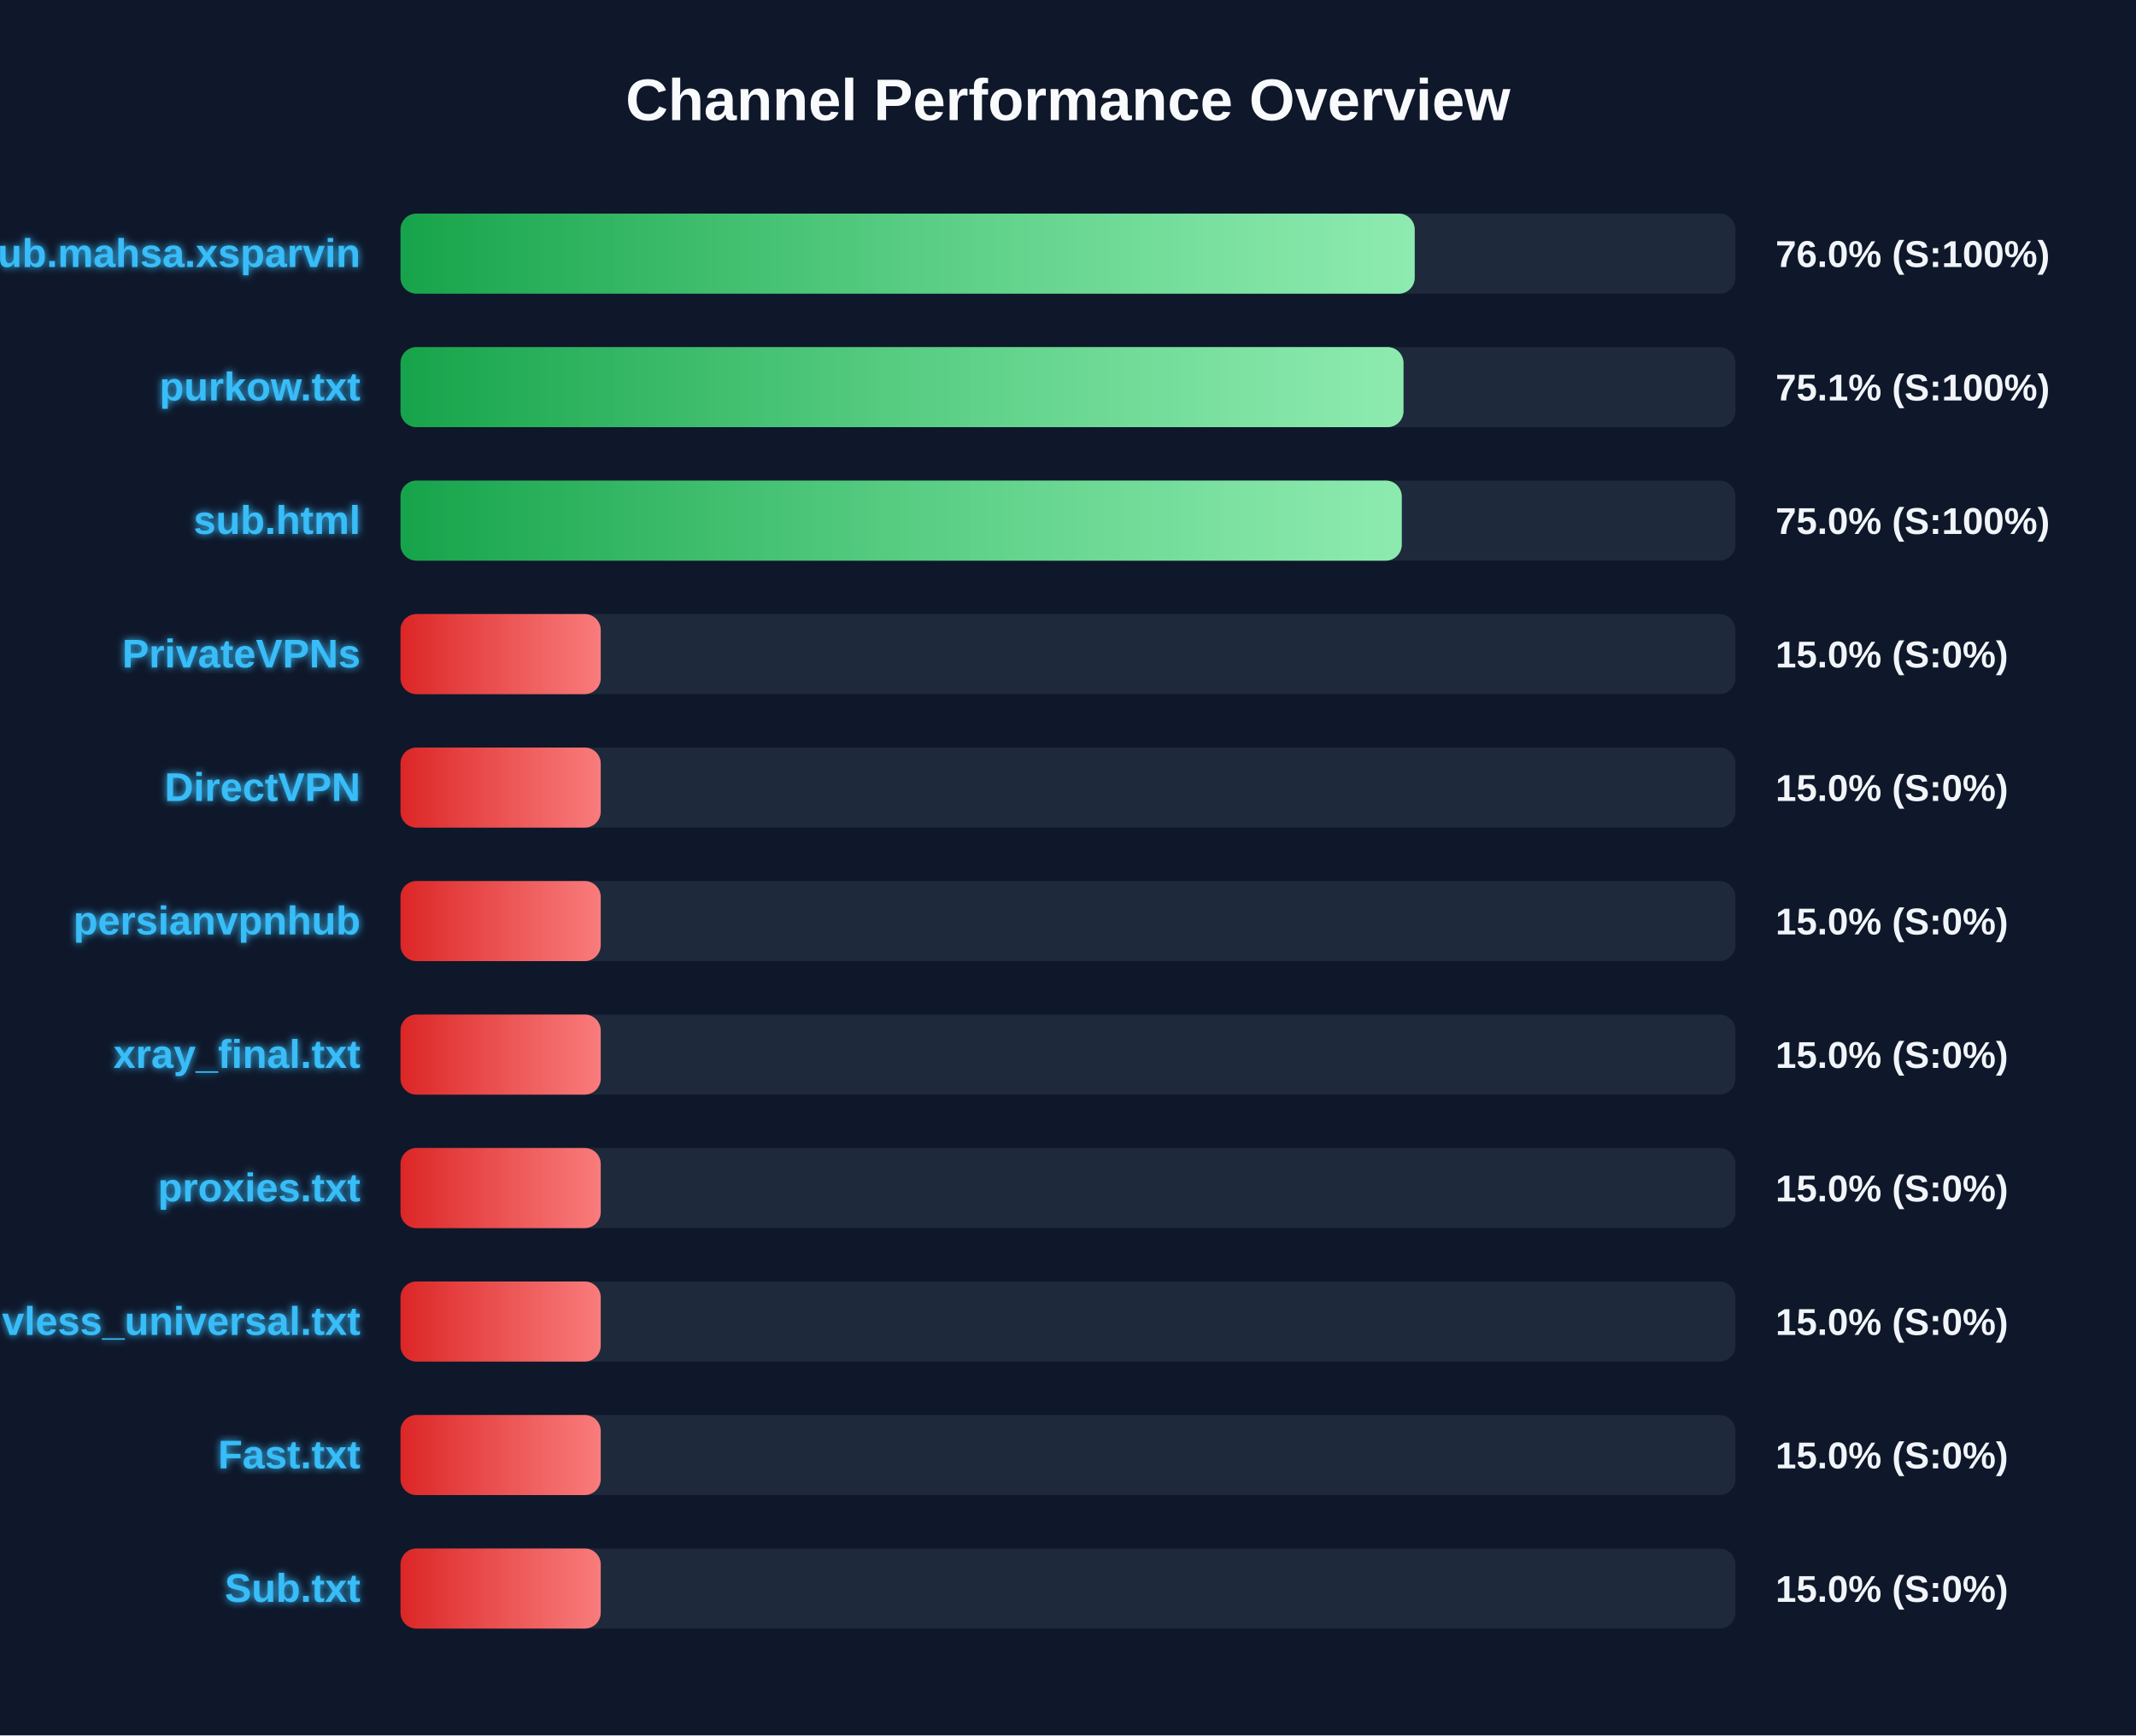
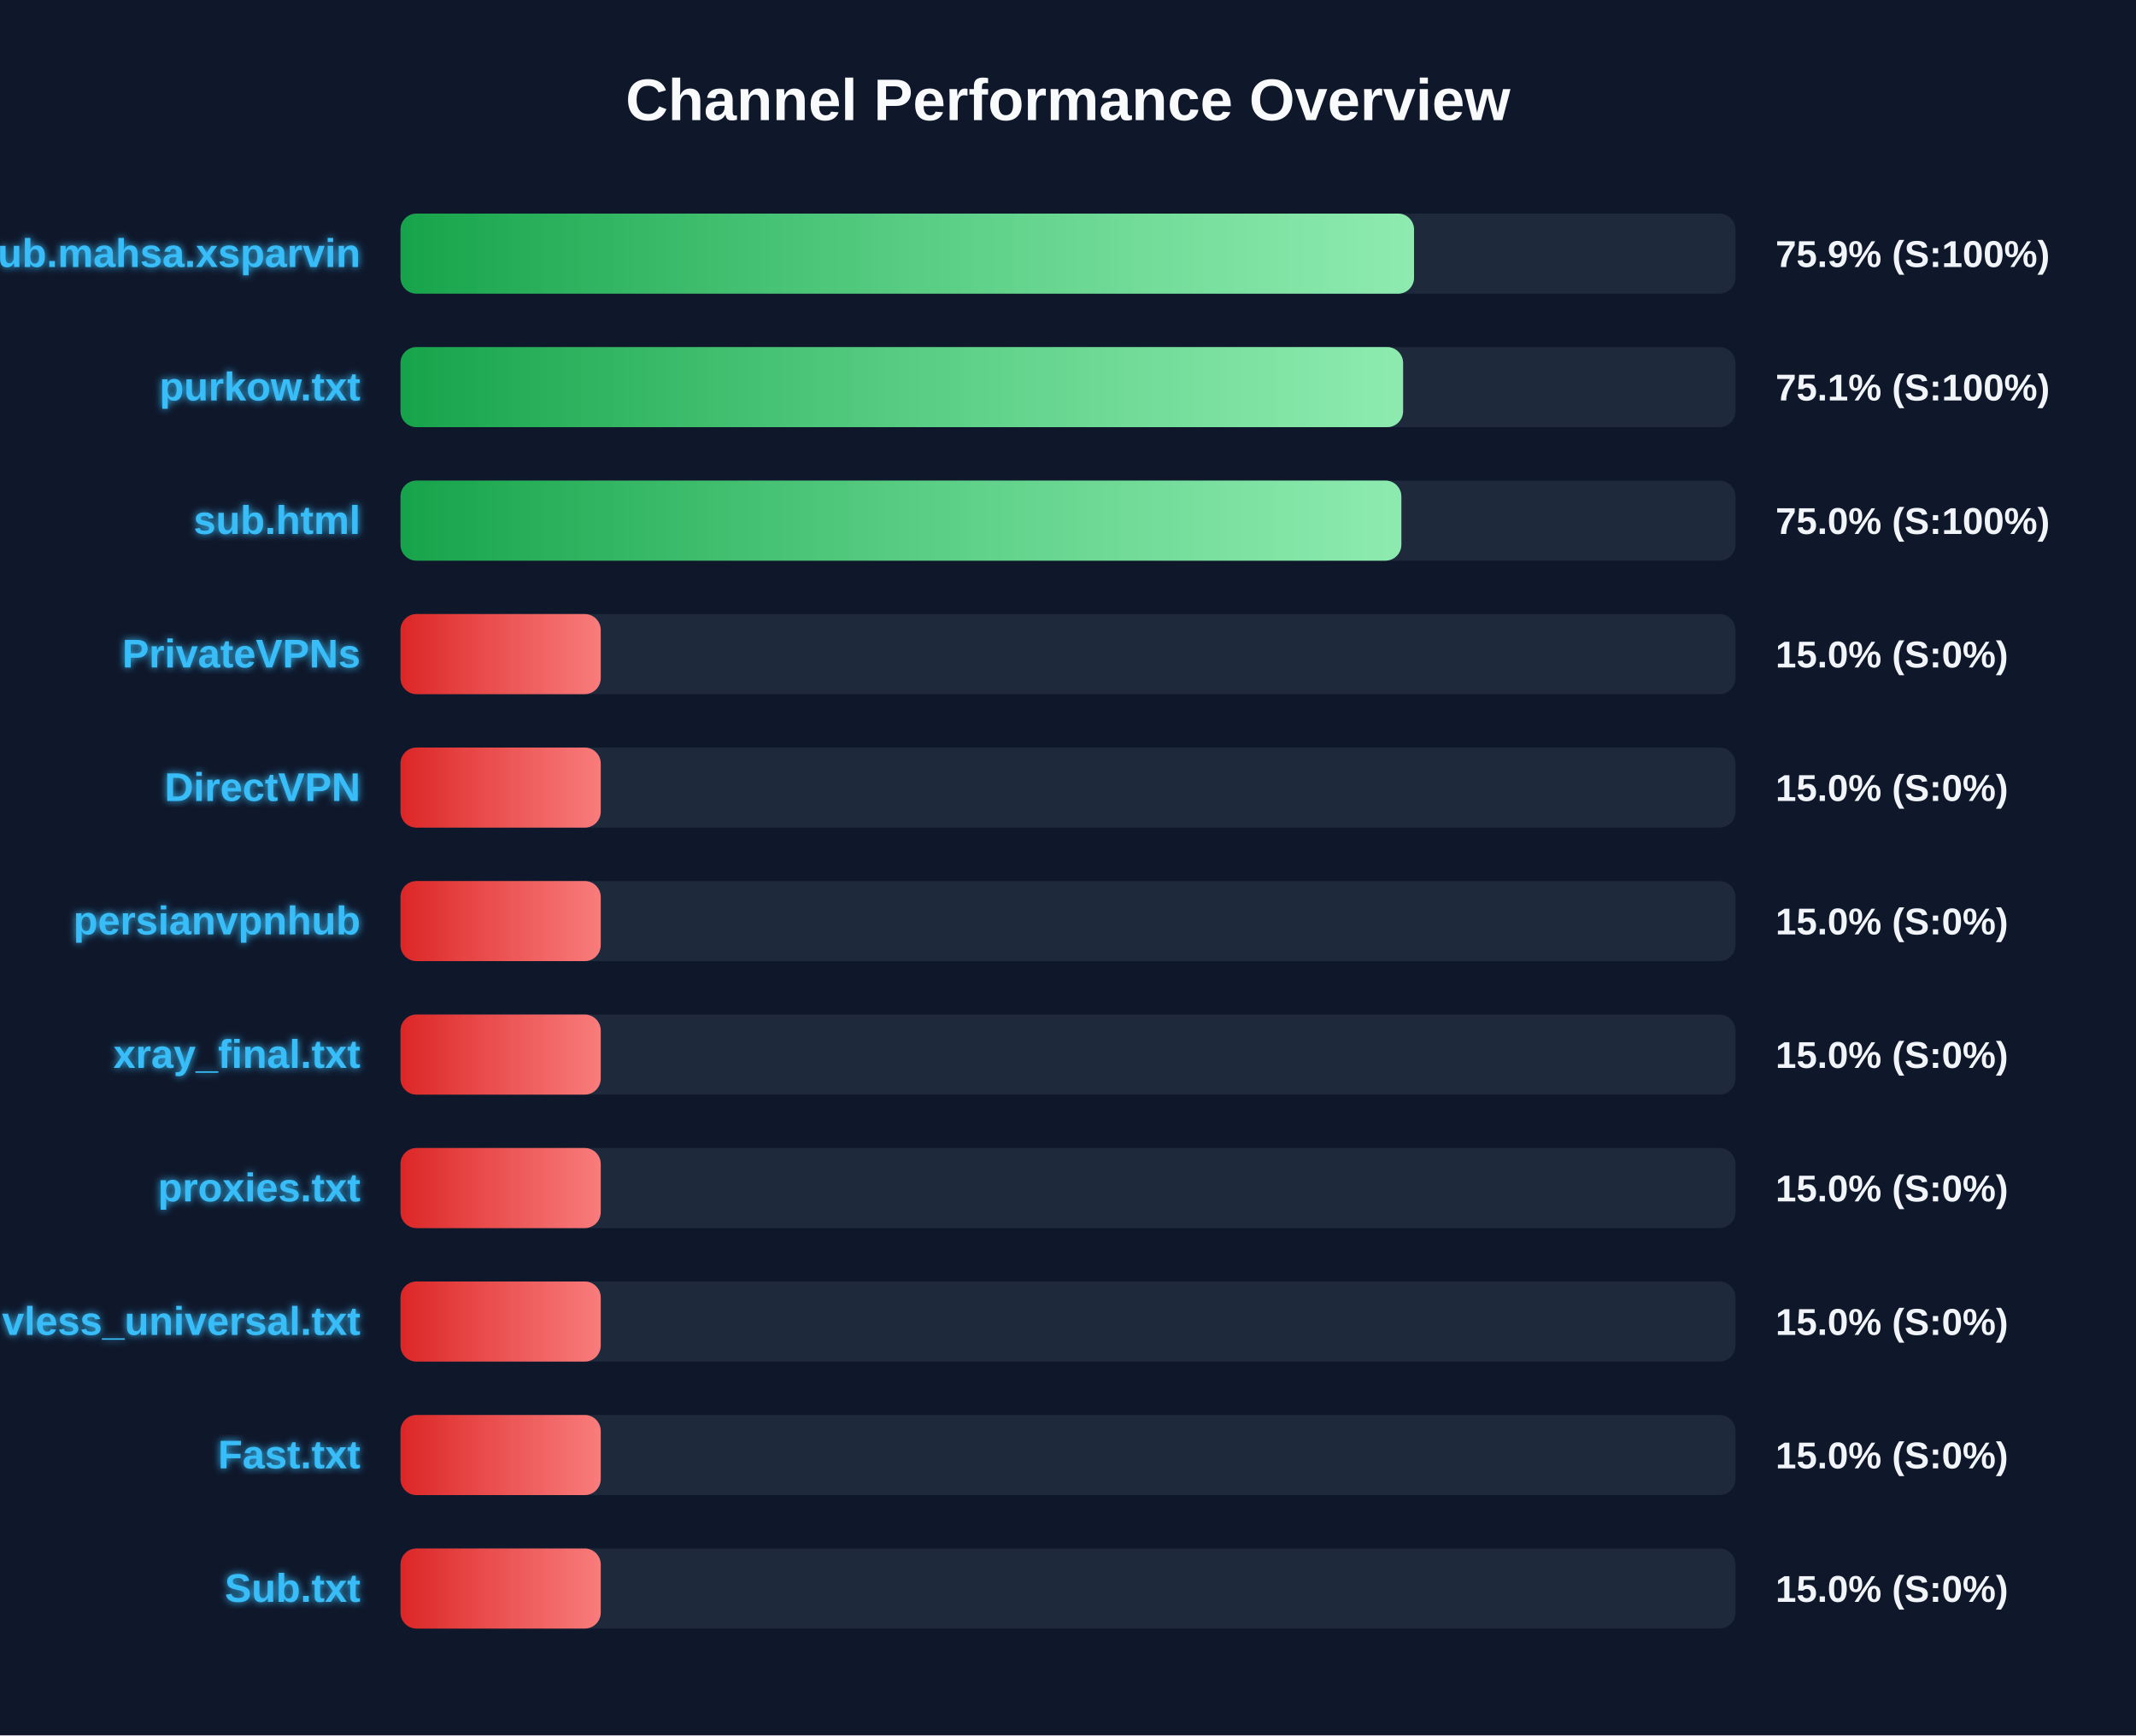
<svg xmlns="http://www.w3.org/2000/svg" width="800" height="650" version="1.1">
  <defs>
    <linearGradient id="grad-green" x1="0%" y1="0%" x2="100%" y2="0%">
      <stop offset="0%" stop-color="#16a34a" />
      <stop offset="100%" stop-color="#4ade80" />
    </linearGradient>
    <linearGradient id="grad-yellow" x1="0%" y1="0%" x2="100%" y2="0%">
      <stop offset="0%" stop-color="#ca8a04" />
      <stop offset="100%" stop-color="#fde047" />
    </linearGradient>
    <linearGradient id="grad-red" x1="0%" y1="0%" x2="100%" y2="0%">
      <stop offset="0%" stop-color="#dc2626" />
      <stop offset="100%" stop-color="#f87171" />
    </linearGradient>
    <linearGradient id="shimmer" x1="0%" y1="0%" x2="100%" y2="0%">
      <stop offset="0%" stop-color="rgba(255,255,255,0)" />
      <stop offset="50%" stop-color="rgba(255,255,255,0.4)" />
      <stop offset="100%" stop-color="rgba(255,255,255,0)" />
    </linearGradient>
    <filter id="glow" x="-20%" y="-20%" width="140%" height="140%">
      <feGaussianBlur stdDeviation="1.5" result="blur" />
      <feComposite in="SourceGraphic" in2="blur" operator="over" />
    </filter>
  </defs>
  <style>
        .bg-rect { fill: #0f172a; }
        .title { font: bold 22px 'Segoe UI', Arial, sans-serif; fill: #f8fafc; }
        .row { font: bold 15px 'Segoe UI', Arial, sans-serif; fill: #38bdf8; filter: url(#glow); }
        .score { font: bold 14px 'Segoe UI', Arial, sans-serif; fill: #f1f5f9; }
        @keyframes shimmer-anim {
            0% { transform: translateX(-100%); }
            100% { transform: translateX(200%); }
        }
        .shimmer-rect {
            animation: shimmer-anim 2.5s infinite linear;
        }
    </style>
  <rect width="100%" height="100%" class="bg-rect" />
  <text x="400" y="45" text-anchor="middle" class="title">Channel Performance Overview</text>
  <rect x="150" y="80" width="500" height="30" fill="#1e293b" rx="6" />
  <clipPath id="clip-0">
-     <rect x="150" y="80" width="379.85" height="30" rx="6" />
+     <rect x="150" y="80" width="379.6" height="30" rx="6" />
  </clipPath>
-   <rect x="150" y="80" width="379.85" height="30" fill="url(#grad-green)" rx="6" />
+   <rect x="150" y="80" width="379.6" height="30" fill="url(#grad-green)" rx="6" />
  <g clip-path="url(#clip-0)">
    <rect x="150" y="80" width="100%" height="30" fill="url(#shimmer)" class="shimmer-rect" />
  </g>
  <text x="135" y="100" text-anchor="end" class="row">Sub.mahsa.xsparvin</text>
-   <text x="665" y="100" text-anchor="start" class="score">76.0% (S:100%)</text>
+   <text x="665" y="100" text-anchor="start" class="score">75.9% (S:100%)</text>
  <rect x="150" y="130" width="500" height="30" fill="#1e293b" rx="6" />
  <clipPath id="clip-1">
-     <rect x="150" y="130" width="375.65" height="30" rx="6" />
+     <rect x="150" y="130" width="375.5" height="30" rx="6" />
  </clipPath>
-   <rect x="150" y="130" width="375.65" height="30" fill="url(#grad-green)" rx="6" />
+   <rect x="150" y="130" width="375.5" height="30" fill="url(#grad-green)" rx="6" />
  <g clip-path="url(#clip-1)">
    <rect x="150" y="130" width="100%" height="30" fill="url(#shimmer)" class="shimmer-rect" />
  </g>
  <text x="135" y="150" text-anchor="end" class="row">purkow.txt</text>
  <text x="665" y="150" text-anchor="start" class="score">75.1% (S:100%)</text>
  <rect x="150" y="180" width="500" height="30" fill="#1e293b" rx="6" />
  <clipPath id="clip-2">
-     <rect x="150" y="180" width="375.0" height="30" rx="6" />
+     <rect x="150" y="180" width="374.85" height="30" rx="6" />
  </clipPath>
-   <rect x="150" y="180" width="375.0" height="30" fill="url(#grad-green)" rx="6" />
+   <rect x="150" y="180" width="374.85" height="30" fill="url(#grad-green)" rx="6" />
  <g clip-path="url(#clip-2)">
    <rect x="150" y="180" width="100%" height="30" fill="url(#shimmer)" class="shimmer-rect" />
  </g>
  <text x="135" y="200" text-anchor="end" class="row">sub.html</text>
  <text x="665" y="200" text-anchor="start" class="score">75.0% (S:100%)</text>
  <rect x="150" y="230" width="500" height="30" fill="#1e293b" rx="6" />
  <clipPath id="clip-3">
    <rect x="150" y="230" width="75.0" height="30" rx="6" />
  </clipPath>
  <rect x="150" y="230" width="75.0" height="30" fill="url(#grad-red)" rx="6" />
  <g clip-path="url(#clip-3)">
    <rect x="150" y="230" width="100%" height="30" fill="url(#shimmer)" class="shimmer-rect" />
  </g>
  <text x="135" y="250" text-anchor="end" class="row">PrivateVPNs</text>
  <text x="665" y="250" text-anchor="start" class="score">15.0% (S:0%)</text>
  <rect x="150" y="280" width="500" height="30" fill="#1e293b" rx="6" />
  <clipPath id="clip-4">
    <rect x="150" y="280" width="75.0" height="30" rx="6" />
  </clipPath>
  <rect x="150" y="280" width="75.0" height="30" fill="url(#grad-red)" rx="6" />
  <g clip-path="url(#clip-4)">
    <rect x="150" y="280" width="100%" height="30" fill="url(#shimmer)" class="shimmer-rect" />
  </g>
  <text x="135" y="300" text-anchor="end" class="row">DirectVPN</text>
  <text x="665" y="300" text-anchor="start" class="score">15.0% (S:0%)</text>
  <rect x="150" y="330" width="500" height="30" fill="#1e293b" rx="6" />
  <clipPath id="clip-5">
    <rect x="150" y="330" width="75.0" height="30" rx="6" />
  </clipPath>
  <rect x="150" y="330" width="75.0" height="30" fill="url(#grad-red)" rx="6" />
  <g clip-path="url(#clip-5)">
    <rect x="150" y="330" width="100%" height="30" fill="url(#shimmer)" class="shimmer-rect" />
  </g>
  <text x="135" y="350" text-anchor="end" class="row">persianvpnhub</text>
  <text x="665" y="350" text-anchor="start" class="score">15.0% (S:0%)</text>
  <rect x="150" y="380" width="500" height="30" fill="#1e293b" rx="6" />
  <clipPath id="clip-6">
    <rect x="150" y="380" width="75.0" height="30" rx="6" />
  </clipPath>
  <rect x="150" y="380" width="75.0" height="30" fill="url(#grad-red)" rx="6" />
  <g clip-path="url(#clip-6)">
    <rect x="150" y="380" width="100%" height="30" fill="url(#shimmer)" class="shimmer-rect" />
  </g>
  <text x="135" y="400" text-anchor="end" class="row">xray_final.txt</text>
  <text x="665" y="400" text-anchor="start" class="score">15.0% (S:0%)</text>
  <rect x="150" y="430" width="500" height="30" fill="#1e293b" rx="6" />
  <clipPath id="clip-7">
    <rect x="150" y="430" width="75.0" height="30" rx="6" />
  </clipPath>
  <rect x="150" y="430" width="75.0" height="30" fill="url(#grad-red)" rx="6" />
  <g clip-path="url(#clip-7)">
    <rect x="150" y="430" width="100%" height="30" fill="url(#shimmer)" class="shimmer-rect" />
  </g>
  <text x="135" y="450" text-anchor="end" class="row">proxies.txt</text>
  <text x="665" y="450" text-anchor="start" class="score">15.0% (S:0%)</text>
  <rect x="150" y="480" width="500" height="30" fill="#1e293b" rx="6" />
  <clipPath id="clip-8">
    <rect x="150" y="480" width="75.0" height="30" rx="6" />
  </clipPath>
  <rect x="150" y="480" width="75.0" height="30" fill="url(#grad-red)" rx="6" />
  <g clip-path="url(#clip-8)">
    <rect x="150" y="480" width="100%" height="30" fill="url(#shimmer)" class="shimmer-rect" />
  </g>
  <text x="135" y="500" text-anchor="end" class="row">vless_universal.txt</text>
  <text x="665" y="500" text-anchor="start" class="score">15.0% (S:0%)</text>
  <rect x="150" y="530" width="500" height="30" fill="#1e293b" rx="6" />
  <clipPath id="clip-9">
    <rect x="150" y="530" width="75.0" height="30" rx="6" />
  </clipPath>
  <rect x="150" y="530" width="75.0" height="30" fill="url(#grad-red)" rx="6" />
  <g clip-path="url(#clip-9)">
    <rect x="150" y="530" width="100%" height="30" fill="url(#shimmer)" class="shimmer-rect" />
  </g>
  <text x="135" y="550" text-anchor="end" class="row">Fast.txt</text>
  <text x="665" y="550" text-anchor="start" class="score">15.0% (S:0%)</text>
  <rect x="150" y="580" width="500" height="30" fill="#1e293b" rx="6" />
  <clipPath id="clip-10">
    <rect x="150" y="580" width="75.0" height="30" rx="6" />
  </clipPath>
  <rect x="150" y="580" width="75.0" height="30" fill="url(#grad-red)" rx="6" />
  <g clip-path="url(#clip-10)">
    <rect x="150" y="580" width="100%" height="30" fill="url(#shimmer)" class="shimmer-rect" />
  </g>
  <text x="135" y="600" text-anchor="end" class="row">Sub.txt</text>
  <text x="665" y="600" text-anchor="start" class="score">15.0% (S:0%)</text>
</svg>
